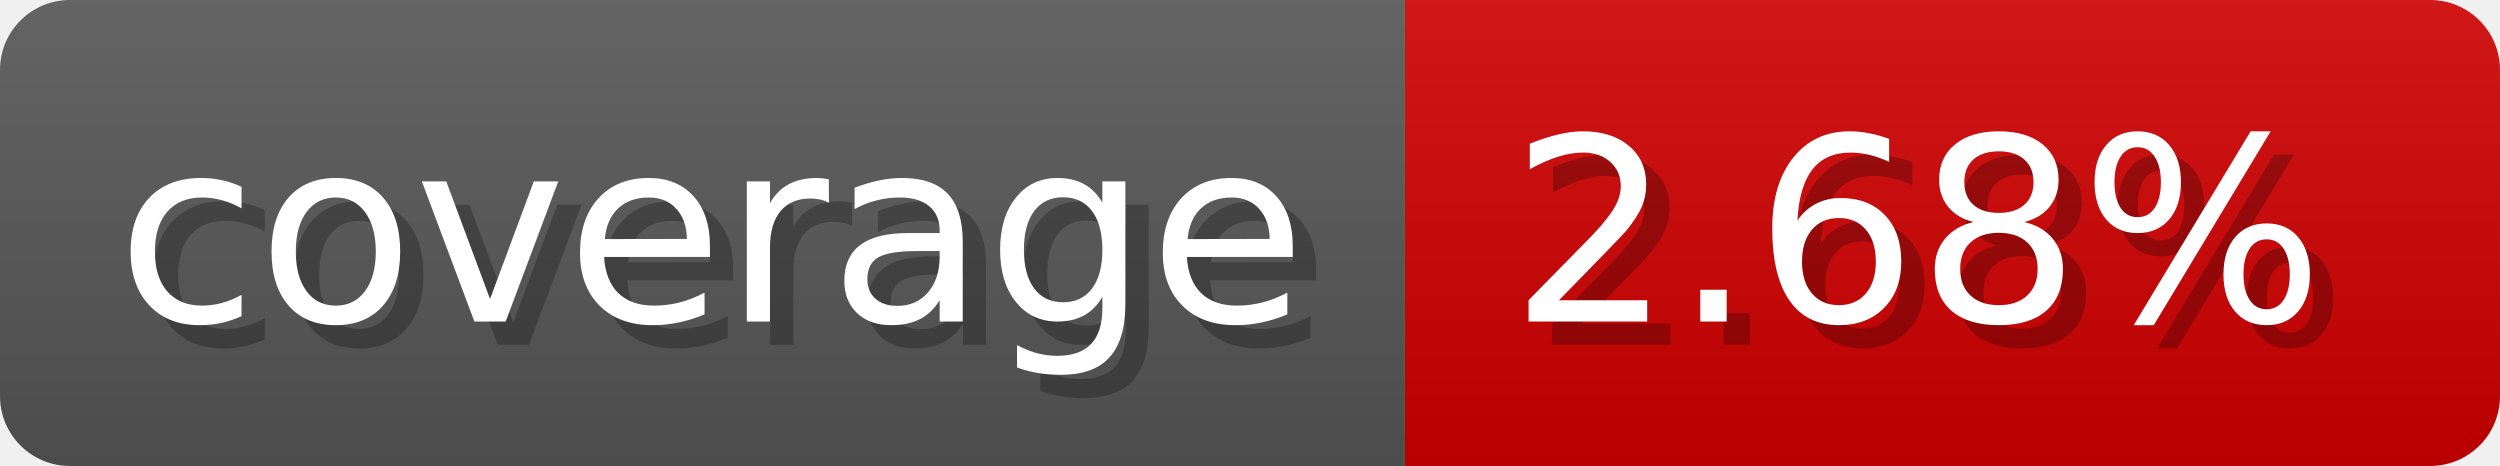
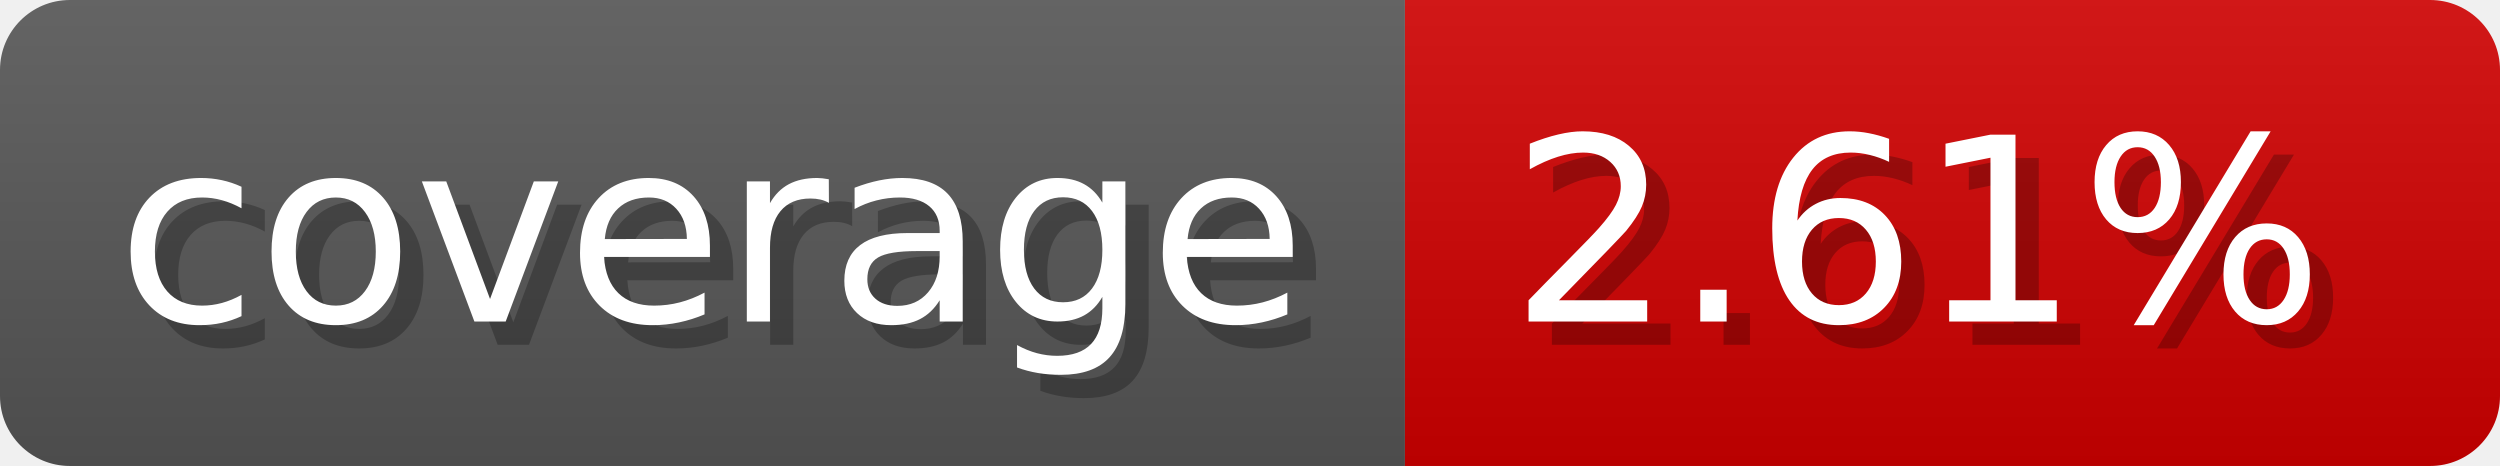
- <svg xmlns="http://www.w3.org/2000/svg" width="107.3" height="20" viewBox="0 0 1073 200" role="img" aria-label="coverage: 2.68%">
+ <svg xmlns="http://www.w3.org/2000/svg" width="107.3" height="20" viewBox="0 0 1073 200" role="img" aria-label="coverage: 2.61%">
  <linearGradient id="a" x2="0" y2="100%">
    <stop offset="0" stop-opacity=".1" stop-color="#EEE" />
    <stop offset="1" stop-opacity=".1" />
  </linearGradient>
  <mask id="m">
    <rect width="1073" height="200" rx="30" fill="#FFF" />
  </mask>
  <g mask="url(#m)">
    <rect width="603" height="200" fill="#555" />
    <rect width="470" height="200" fill="#ce0000" x="603" />
    <rect width="1073" height="200" fill="url(#a)" />
  </g>
  <g aria-hidden="true" fill="#fff" text-anchor="start" font-family="Verdana,DejaVu Sans,sans-serif" font-size="110">
    <text x="60" y="148" textLength="503" fill="#000" opacity="0.25">coverage</text>
    <text x="50" y="138" textLength="503">coverage</text>
-     <text x="658" y="148" textLength="370" fill="#000" opacity="0.25">2.68%</text>
-     <text x="648" y="138" textLength="370">2.68%</text>
+     <text x="658" y="148" textLength="370" fill="#000" opacity="0.25">2.61%</text>
+     <text x="648" y="138" textLength="370">2.61%</text>
  </g>
</svg>
